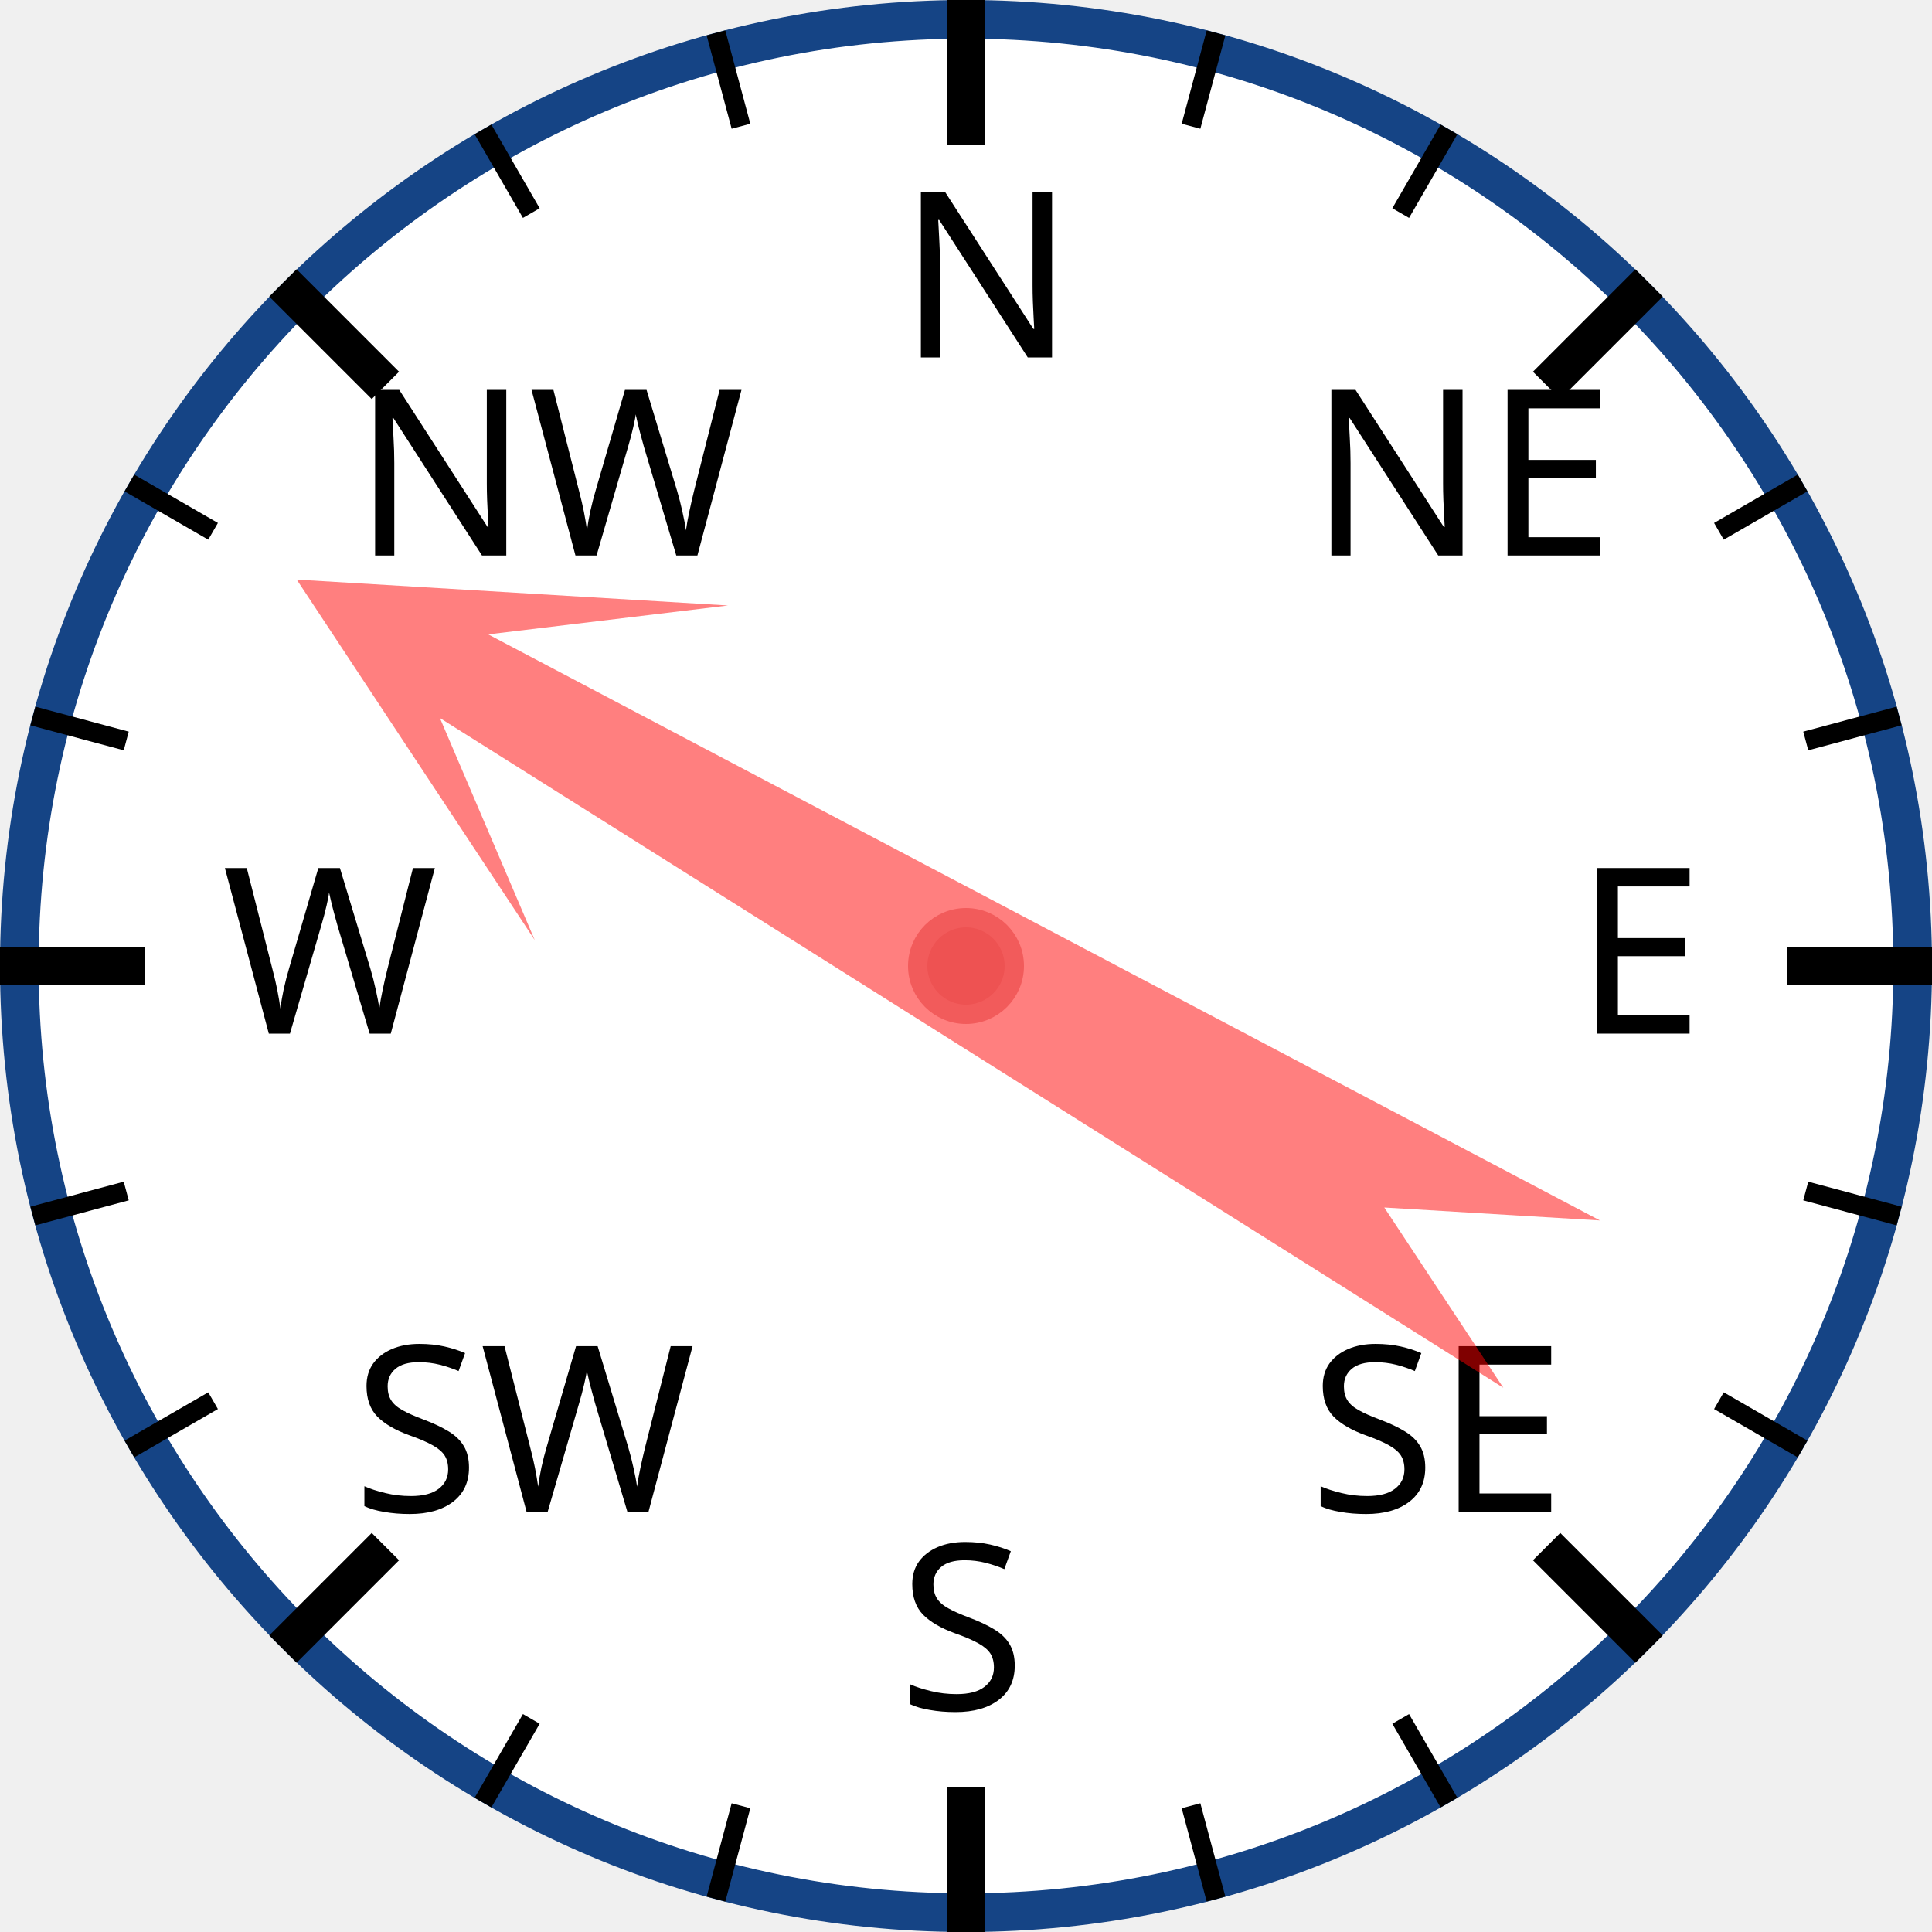
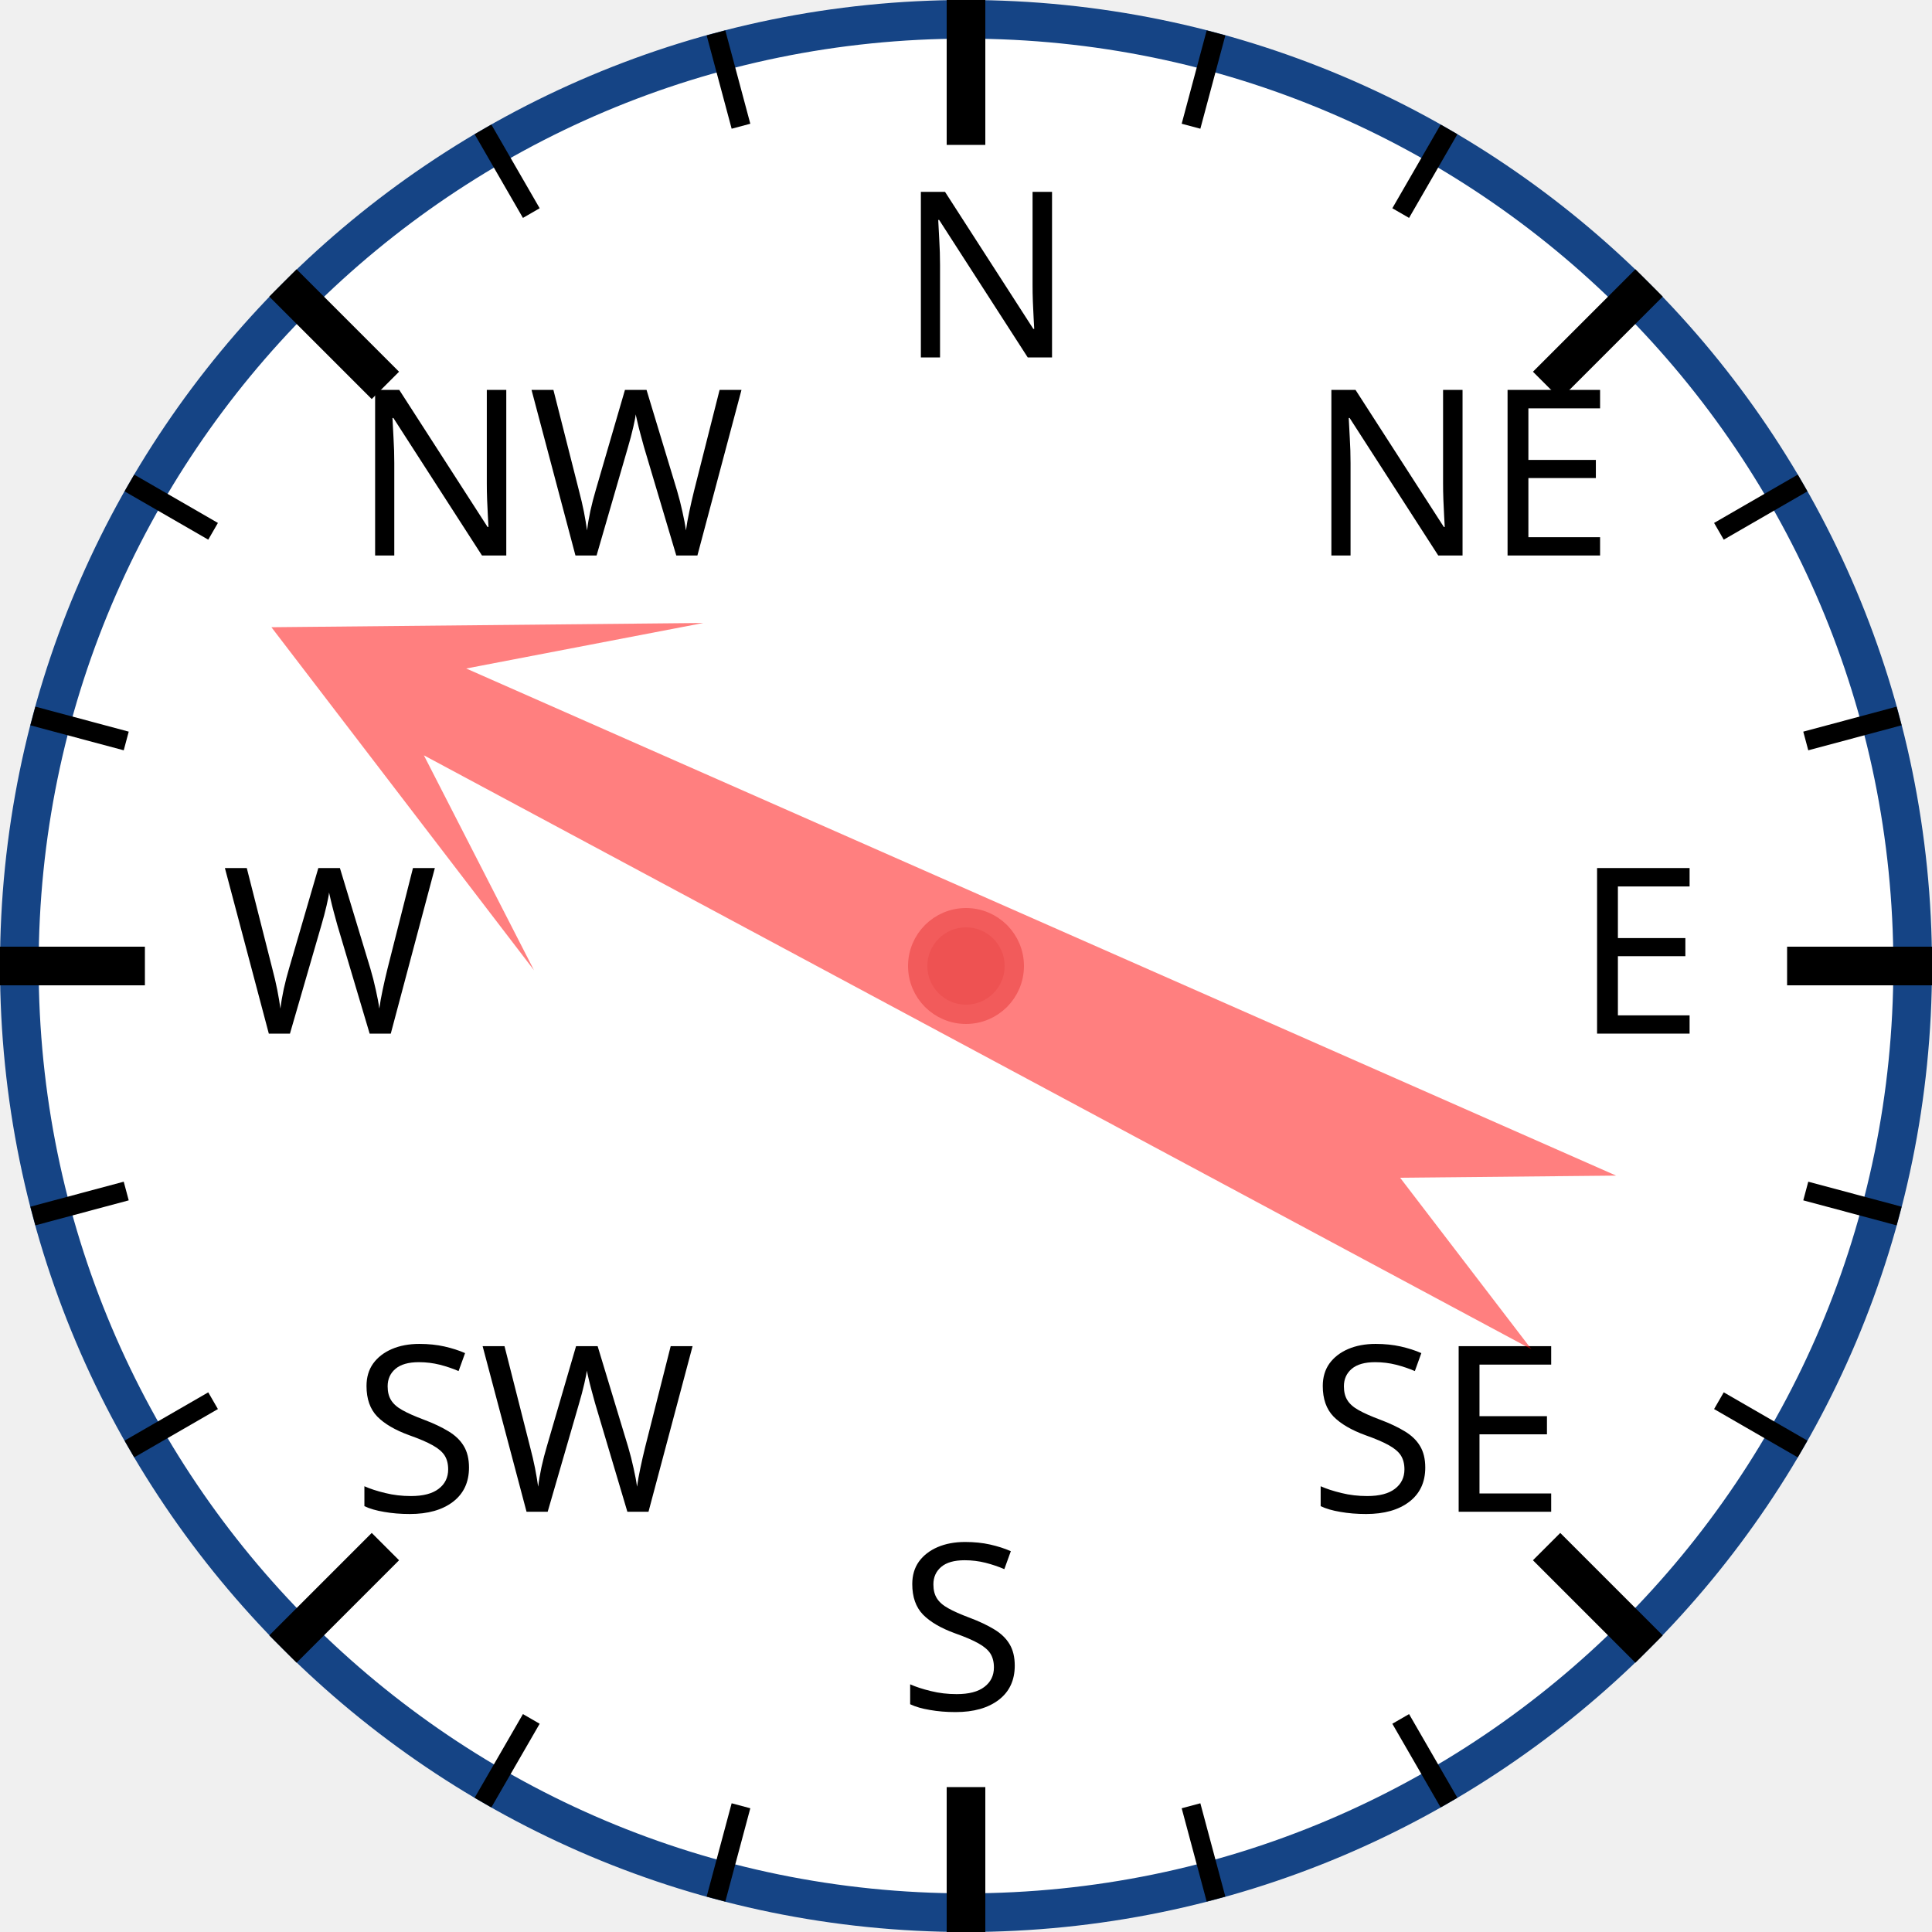
<svg xmlns="http://www.w3.org/2000/svg" width="120px" height="120px" viewBox="0 0 200 200">
  <circle cx="100" cy="100" r="98" style="fill: white; stroke: #154485; stroke-width: 4;" />
  <text x="93.0" y="37.0" style="font-family: sans-serif; font-size: 18pt;">N</text>
  <line x1="100.0" y1="0.0" x2="100.0" y2="15.0" style="stroke: black; stroke-width: 4;" />
  <line x1="74.118" y1="3.407" x2="76.706" y2="13.067" style="stroke: black; stroke-width: 2;" />
  <line x1="50" y1="13.397" x2="55" y2="22.058" style="stroke: black; stroke-width: 2;" />
  <text x="36.503" y="57.503" style="font-family: sans-serif; font-size: 18pt;">NW</text>
  <line x1="29.289" y1="29.289" x2="39.896" y2="39.896" style="stroke: black; stroke-width: 4;" />
  <line x1="13.397" y1="50" x2="22.058" y2="55" style="stroke: black; stroke-width: 2;" />
  <line x1="3.407" y1="74.118" x2="13.067" y2="76.706" style="stroke: black; stroke-width: 2;" />
  <text x="23.0" y="107.0" style="font-family: sans-serif; font-size: 18pt;">W</text>
  <line x1="0.0" y1="100.0" x2="15.0" y2="100.0" style="stroke: black; stroke-width: 4;" />
  <line x1="3.407" y1="125.882" x2="13.067" y2="123.294" style="stroke: black; stroke-width: 2;" />
  <line x1="13.397" y1="150" x2="22.058" y2="145" style="stroke: black; stroke-width: 2;" />
  <text x="36.503" y="156.497" style="font-family: sans-serif; font-size: 18pt;">SW</text>
  <line x1="29.289" y1="170.711" x2="39.896" y2="160.104" style="stroke: black; stroke-width: 4;" />
  <line x1="50" y1="186.603" x2="55" y2="177.942" style="stroke: black; stroke-width: 2;" />
  <line x1="74.118" y1="196.593" x2="76.706" y2="186.933" style="stroke: black; stroke-width: 2;" />
  <text x="93" y="177.0" style="font-family: sans-serif; font-size: 18pt;">S</text>
  <line x1="100" y1="200.0" x2="100" y2="185.0" style="stroke: black; stroke-width: 4;" />
  <line x1="125.882" y1="196.593" x2="123.294" y2="186.933" style="stroke: black; stroke-width: 2;" />
  <line x1="150.0" y1="186.603" x2="145.0" y2="177.942" style="stroke: black; stroke-width: 2;" />
  <text x="135.497" y="156.497" style="font-family: sans-serif; font-size: 18pt;">SE</text>
  <line x1="170.711" y1="170.711" x2="160.104" y2="160.104" style="stroke: black; stroke-width: 4;" />
  <line x1="186.603" y1="150" x2="177.942" y2="145" style="stroke: black; stroke-width: 2;" />
  <line x1="196.593" y1="125.882" x2="186.933" y2="123.294" style="stroke: black; stroke-width: 2;" />
  <text x="163.0" y="107" style="font-family: sans-serif; font-size: 18pt;">E</text>
  <line x1="200.0" y1="100" x2="185.0" y2="100" style="stroke: black; stroke-width: 4;" />
  <line x1="196.593" y1="74.118" x2="186.933" y2="76.706" style="stroke: black; stroke-width: 2;" />
  <line x1="186.603" y1="50" x2="177.942" y2="55" style="stroke: black; stroke-width: 2;" />
  <text x="135.497" y="57.503" style="font-family: sans-serif; font-size: 18pt;">NE</text>
  <line x1="170.711" y1="29.289" x2="160.104" y2="39.896" style="stroke: black; stroke-width: 4;" />
  <line x1="150" y1="13.397" x2="145" y2="22.058" style="stroke: black; stroke-width: 2;" />
  <line x1="125.882" y1="3.407" x2="123.294" y2="13.067" style="stroke: black; stroke-width: 2;" />
-   <polygon points="100 20 120 60 105 40 110 170 100 150 90 170 95 40 80 60" style="fill: red; fill-opacity: 0.5;" transform="rotate(300,100,100)" />
+   <polygon points="100 20 120 60 105 40 110 170 100 150 90 170 95 40 80 60" style="fill: red; fill-opacity: 0.5;" transform="rotate(296,100,100)" />
  <circle cx="100" cy="100" r="5" style="fill: #EE5252; stroke: #F25B5B; stroke-width: 2;" />
</svg>
